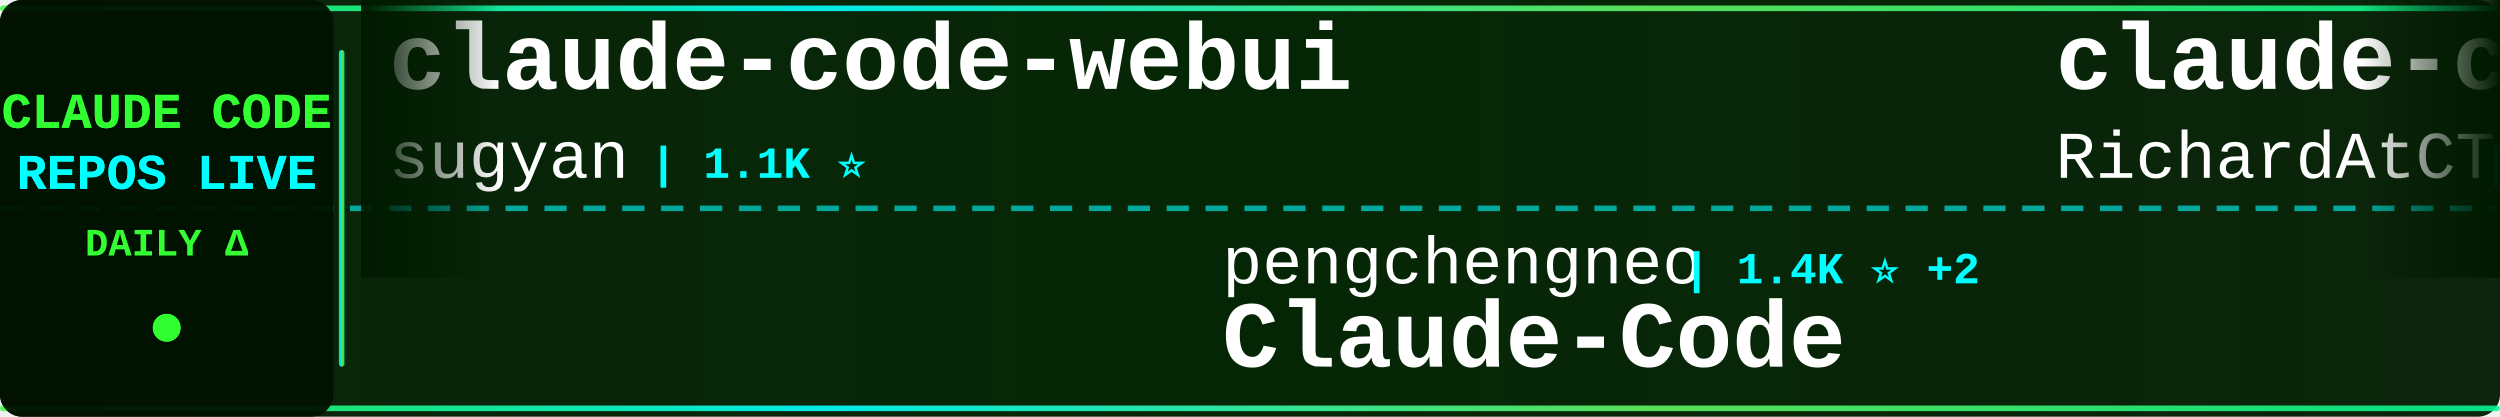
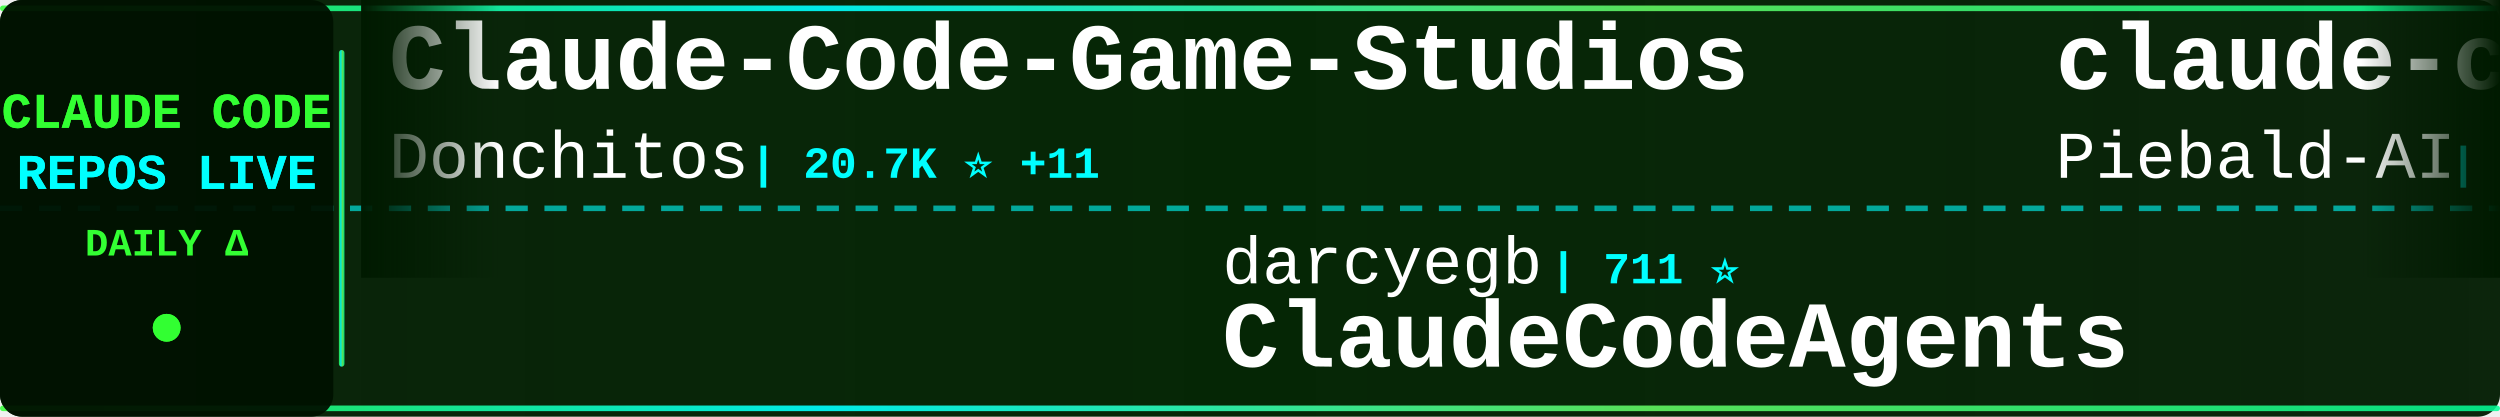
<svg xmlns="http://www.w3.org/2000/svg" width="900" height="150">
  <defs>
    <linearGradient id="tickerBg" x1="0%" y1="0%" x2="100%" y2="0%">
      <stop offset="0%" style="stop-color:#001a00;stop-opacity:0.95" />
      <stop offset="50%" style="stop-color:#002200;stop-opacity:0.98" />
      <stop offset="100%" style="stop-color:#001a00;stop-opacity:0.95" />
    </linearGradient>
    <linearGradient id="borderGrad" x1="0%" y1="0%" x2="100%" y2="0%">
      <stop offset="0%" style="stop-color:#33ff33;stop-opacity:0.85">
        <animate attributeName="stop-opacity" values="0.85;1;0.85" dur="2s" repeatCount="indefinite" />
      </stop>
      <stop offset="33%" style="stop-color:#00ffff;stop-opacity:0.9">
        <animate attributeName="stop-opacity" values="0.9;1;0.9" dur="2.2s" repeatCount="indefinite" />
      </stop>
      <stop offset="66%" style="stop-color:#66ff66;stop-opacity:0.85">
        <animate attributeName="stop-opacity" values="0.85;1;0.85" dur="1.8s" repeatCount="indefinite" />
      </stop>
      <stop offset="100%" style="stop-color:#00ff99;stop-opacity:0.85">
        <animate attributeName="stop-opacity" values="0.85;1;0.85" dur="2s" repeatCount="indefinite" />
      </stop>
    </linearGradient>
    <filter id="textGlow">
      <feGaussianBlur stdDeviation="0.1" result="coloredBlur" />
      <feMerge>
        <feMergeNode in="coloredBlur" />
        <feMergeNode in="SourceGraphic" />
      </feMerge>
    </filter>
    <filter id="metricGlow">
      <feGaussianBlur stdDeviation="0.2" result="coloredBlur" />
      <feMerge>
        <feMergeNode in="coloredBlur" />
        <feMergeNode in="SourceGraphic" />
      </feMerge>
    </filter>
    <linearGradient id="leftFade" x1="0%" y1="0%" x2="100%" y2="0%">
      <stop offset="0%" style="stop-color:#001a00;stop-opacity:1" />
      <stop offset="100%" style="stop-color:#001a00;stop-opacity:0" />
    </linearGradient>
    <linearGradient id="rightFade" x1="0%" y1="0%" x2="100%" y2="0%">
      <stop offset="0%" style="stop-color:#001a00;stop-opacity:0" />
      <stop offset="100%" style="stop-color:#001a00;stop-opacity:1" />
    </linearGradient>
  </defs>
  <rect width="900" height="150" fill="url(#tickerBg)" rx="8" />
  <rect x="0" y="2" width="900" height="2" fill="url(#borderGrad)" rx="1" />
  <rect x="0" y="146" width="900" height="2" fill="url(#borderGrad)" rx="1" />
  <line x1="0" y1="75" x2="900" y2="75" stroke="#00ffff" stroke-width="2" stroke-dasharray="8 6" opacity="0.6" />
  <rect x="0" y="0" width="120" height="150" fill="#001100" opacity="0.95" rx="8" />
  <text x="60" y="46" font-family="'Courier New', monospace" font-size="18" font-weight="bold" fill="#33ff33" text-anchor="middle" filter="url(#textGlow)">
    CLAUDE CODE
  </text>
  <text x="60" y="68" font-family="'Courier New', monospace" font-size="18" font-weight="bold" fill="#00ffff" text-anchor="middle" filter="url(#textGlow)">
    REPOS LIVE
  </text>
  <text x="60" y="92" font-family="'Courier New', monospace" font-size="14" font-weight="bold" fill="#33ff33" text-anchor="middle">
    DAILY Δ
  </text>
  <circle cx="60" cy="118" r="5" fill="#33ff33" filter="url(#metricGlow)">
    <animate attributeName="r" values="4;6;4" dur="1.5s" repeatCount="indefinite" />
    <animate attributeName="opacity" values="0.6;1;0.6" dur="1.5s" repeatCount="indefinite" />
  </circle>
  <rect x="122" y="18" width="2" height="114" fill="url(#borderGrad)" rx="1" />
  <clipPath id="tickerClip">
    <rect x="130" y="0" width="770" height="150" />
  </clipPath>
  <g clip-path="url(#tickerClip)">
    <g id="tickerItems">
      <animateTransform attributeName="transform" attributeType="XML" type="translate" from="0 0" to="-3000 0" dur="54s" repeatCount="indefinite" />
      <g transform="translate(0, 0)">
-         <text x="140" y="32" font-family="'Courier New', monospace" font-size="34" font-weight="bold" fill="#ffffff">claude-code-webui</text>
-         <text x="140" y="64" font-family="'Courier New', monospace" font-size="24" font-weight="normal" fill="#ffffff" opacity="1.0">sugyan</text>
-         <text x="234" y="64" font-family="'Courier New', monospace" font-size="16" font-weight="bold" fill="#00ffff"> | 1.1K ⭐</text>
+         <text x="140" y="32" font-family="'Courier New', monospace" font-size="34" font-weight="bold" fill="#ffffff">Claude-Code-Game-Studios</text>
+         <text x="140" y="64" font-family="'Courier New', monospace" font-size="24" font-weight="normal" fill="#ffffff" opacity="1.0">Donchitos</text>
+         <text x="270" y="64" font-family="'Courier New', monospace" font-size="16" font-weight="bold" fill="#00ffff"> | 20.7K ⭐ +11</text>
      </g>
      <g transform="translate(300, 0)">
-         <text x="140" y="102" font-family="'Courier New', monospace" font-size="24" font-weight="normal" fill="#ffffff" opacity="1.0">pengchengneo</text>
-         <text x="306" y="102" font-family="'Courier New', monospace" font-size="16" font-weight="bold" fill="#00ffff"> | 1.4K ⭐ +2</text>
-         <text x="140" y="132" font-family="'Courier New', monospace" font-size="34" font-weight="bold" fill="#ffffff">Claude-Code</text>
+         <text x="140" y="102" font-family="'Courier New', monospace" font-size="24" font-weight="normal" fill="#ffffff" opacity="1.0">darcyegb</text>
+         <text x="258" y="102" font-family="'Courier New', monospace" font-size="16" font-weight="bold" fill="#00ffff"> | 711 ⭐</text>
+         <text x="140" y="132" font-family="'Courier New', monospace" font-size="34" font-weight="bold" fill="#ffffff">ClaudeCodeAgents</text>
      </g>
      <g transform="translate(600, 0)">
-         <text x="140" y="32" font-family="'Courier New', monospace" font-size="34" font-weight="bold" fill="#ffffff">claude-code-telegram</text>
-         <text x="140" y="64" font-family="'Courier New', monospace" font-size="24" font-weight="normal" fill="#ffffff" opacity="1.0">RichardAtCT</text>
-         <text x="294" y="64" font-family="'Courier New', monospace" font-size="16" font-weight="bold" fill="#00ffff"> | 2.7K ⭐ +2</text>
+         <text x="140" y="32" font-family="'Courier New', monospace" font-size="34" font-weight="bold" fill="#ffffff">claude-code-system-promp...</text>
+         <text x="140" y="64" font-family="'Courier New', monospace" font-size="24" font-weight="normal" fill="#ffffff" opacity="1.0">Piebald-AI</text>
+         <text x="282" y="64" font-family="'Courier New', monospace" font-size="16" font-weight="bold" fill="#00ffff"> | 10.7K ⭐ +5</text>
      </g>
      <g transform="translate(900, 0)">
-         <text x="140" y="102" font-family="'Courier New', monospace" font-size="24" font-weight="normal" fill="#ffffff" opacity="1.0">Cranot</text>
-         <text x="234" y="102" font-family="'Courier New', monospace" font-size="16" font-weight="bold" fill="#00ffff"> | 2.8K ⭐</text>
-         <text x="140" y="132" font-family="'Courier New', monospace" font-size="34" font-weight="bold" fill="#ffffff">claude-code-guide</text>
+         <text x="140" y="102" font-family="'Courier New', monospace" font-size="24" font-weight="normal" fill="#ffffff" opacity="1.0">ykdojo</text>
+         <text x="234" y="102" font-family="'Courier New', monospace" font-size="16" font-weight="bold" fill="#00ffff"> | 8.6K ⭐ +4</text>
+         <text x="140" y="132" font-family="'Courier New', monospace" font-size="34" font-weight="bold" fill="#ffffff">claude-code-tips</text>
      </g>
      <g transform="translate(1200, 0)">
-         <text x="140" y="32" font-family="'Courier New', monospace" font-size="34" font-weight="bold" fill="#ffffff">claude-code-proxy</text>
-         <text x="140" y="64" font-family="'Courier New', monospace" font-size="24" font-weight="normal" fill="#ffffff" opacity="1.0">fuergaosi233</text>
-         <text x="306" y="64" font-family="'Courier New', monospace" font-size="16" font-weight="bold" fill="#00ffff"> | 2.6K ⭐ +1</text>
+         <text x="140" y="32" font-family="'Courier New', monospace" font-size="34" font-weight="bold" fill="#ffffff">claude-code-reverse</text>
+         <text x="140" y="64" font-family="'Courier New', monospace" font-size="24" font-weight="normal" fill="#ffffff" opacity="1.0">Yuyz0112</text>
+         <text x="258" y="64" font-family="'Courier New', monospace" font-size="16" font-weight="bold" fill="#00ffff"> | 2.4K ⭐</text>
      </g>
      <g transform="translate(1500, 0)">
-         <text x="140" y="102" font-family="'Courier New', monospace" font-size="24" font-weight="normal" fill="#ffffff" opacity="1.0">Pimzino</text>
-         <text x="246" y="102" font-family="'Courier New', monospace" font-size="16" font-weight="bold" fill="#00ffff"> | 3.8K ⭐ +2</text>
-         <text x="140" y="132" font-family="'Courier New', monospace" font-size="34" font-weight="bold" fill="#ffffff">claude-code-spec-workflo...</text>
+         <text x="140" y="102" font-family="'Courier New', monospace" font-size="24" font-weight="normal" fill="#ffffff" opacity="1.0">Chachamaru127</text>
+         <text x="318" y="102" font-family="'Courier New', monospace" font-size="16" font-weight="bold" fill="#00ffff"> | 2.5K ⭐ +12</text>
+         <text x="140" y="132" font-family="'Courier New', monospace" font-size="34" font-weight="bold" fill="#ffffff">claude-code-harness</text>
      </g>
      <g transform="translate(1800, 0)">
-         <text x="140" y="32" font-family="'Courier New', monospace" font-size="34" font-weight="bold" fill="#ffffff">nanoclaw</text>
-         <text x="140" y="64" font-family="'Courier New', monospace" font-size="24" font-weight="normal" fill="#ffffff" opacity="1.0">nanocoai</text>
-         <text x="258" y="64" font-family="'Courier New', monospace" font-size="16" font-weight="bold" fill="#00ffff"> | 29.6K ⭐ +5</text>
+         <text x="140" y="32" font-family="'Courier New', monospace" font-size="34" font-weight="bold" fill="#ffffff">claude-code</text>
+         <text x="140" y="64" font-family="'Courier New', monospace" font-size="24" font-weight="normal" fill="#ffffff" opacity="1.0">yasasbanukaofficial</text>
+         <text x="390" y="64" font-family="'Courier New', monospace" font-size="16" font-weight="bold" fill="#00ffff"> | 3.4K ⭐ +2</text>
      </g>
      <g transform="translate(2100, 0)">
-         <text x="140" y="102" font-family="'Courier New', monospace" font-size="24" font-weight="normal" fill="#ffffff" opacity="1.0">OneRedOak</text>
-         <text x="270" y="102" font-family="'Courier New', monospace" font-size="16" font-weight="bold" fill="#00ffff"> | 3.8K ⭐ +1</text>
-         <text x="140" y="132" font-family="'Courier New', monospace" font-size="34" font-weight="bold" fill="#ffffff">claude-code-workflows</text>
+         <text x="140" y="102" font-family="'Courier New', monospace" font-size="24" font-weight="normal" fill="#ffffff" opacity="1.0">oboard</text>
+         <text x="234" y="102" font-family="'Courier New', monospace" font-size="16" font-weight="bold" fill="#00ffff"> | 3.2K ⭐ +2</text>
+         <text x="140" y="132" font-family="'Courier New', monospace" font-size="34" font-weight="bold" fill="#ffffff">claude-code-rev</text>
      </g>
      <g transform="translate(2400, 0)">
-         <text x="140" y="32" font-family="'Courier New', monospace" font-size="34" font-weight="bold" fill="#ffffff">antigravity-awesome-skil...</text>
-         <text x="140" y="64" font-family="'Courier New', monospace" font-size="24" font-weight="normal" fill="#ffffff" opacity="1.0">sickn33</text>
-         <text x="246" y="64" font-family="'Courier New', monospace" font-size="16" font-weight="bold" fill="#00ffff"> | 39.5K ⭐ +18</text>
+         <text x="140" y="32" font-family="'Courier New', monospace" font-size="34" font-weight="bold" fill="#ffffff">claude_codex_bridge</text>
+         <text x="140" y="64" font-family="'Courier New', monospace" font-size="24" font-weight="normal" fill="#ffffff" opacity="1.0">SeemSeam</text>
+         <text x="258" y="64" font-family="'Courier New', monospace" font-size="16" font-weight="bold" fill="#00ffff"> | 2.9K ⭐ +1</text>
      </g>
      <g transform="translate(2700, 0)">
-         <text x="140" y="102" font-family="'Courier New', monospace" font-size="24" font-weight="normal" fill="#ffffff" opacity="1.0">anthropics</text>
-         <text x="282" y="102" font-family="'Courier New', monospace" font-size="16" font-weight="bold" fill="#00ffff"> | 7.8K ⭐ +4</text>
-         <text x="140" y="132" font-family="'Courier New', monospace" font-size="34" font-weight="bold" fill="#ffffff">claude-code-action</text>
+         <text x="140" y="102" font-family="'Courier New', monospace" font-size="24" font-weight="normal" fill="#ffffff" opacity="1.0">multica-ai</text>
+         <text x="282" y="102" font-family="'Courier New', monospace" font-size="16" font-weight="bold" fill="#00ffff"> | 165.8K ⭐ +237</text>
+         <text x="140" y="132" font-family="'Courier New', monospace" font-size="34" font-weight="bold" fill="#ffffff">andrej-karpathy-skills</text>
      </g>
      <g transform="translate(3000, 0)">
-         <text x="140" y="32" font-family="'Courier New', monospace" font-size="34" font-weight="bold" fill="#ffffff">claude-code-webui</text>
-         <text x="140" y="64" font-family="'Courier New', monospace" font-size="24" font-weight="normal" fill="#ffffff" opacity="1.0">sugyan</text>
-         <text x="234" y="64" font-family="'Courier New', monospace" font-size="16" font-weight="bold" fill="#00ffff"> | 1.1K ⭐</text>
+         <text x="140" y="32" font-family="'Courier New', monospace" font-size="34" font-weight="bold" fill="#ffffff">Claude-Code-Game-Studios</text>
+         <text x="140" y="64" font-family="'Courier New', monospace" font-size="24" font-weight="normal" fill="#ffffff" opacity="1.0">Donchitos</text>
+         <text x="270" y="64" font-family="'Courier New', monospace" font-size="16" font-weight="bold" fill="#00ffff"> | 20.7K ⭐ +11</text>
      </g>
      <g transform="translate(3300, 0)">
-         <text x="140" y="102" font-family="'Courier New', monospace" font-size="24" font-weight="normal" fill="#ffffff" opacity="1.0">pengchengneo</text>
-         <text x="306" y="102" font-family="'Courier New', monospace" font-size="16" font-weight="bold" fill="#00ffff"> | 1.4K ⭐ +2</text>
-         <text x="140" y="132" font-family="'Courier New', monospace" font-size="34" font-weight="bold" fill="#ffffff">Claude-Code</text>
+         <text x="140" y="102" font-family="'Courier New', monospace" font-size="24" font-weight="normal" fill="#ffffff" opacity="1.0">darcyegb</text>
+         <text x="258" y="102" font-family="'Courier New', monospace" font-size="16" font-weight="bold" fill="#00ffff"> | 711 ⭐</text>
+         <text x="140" y="132" font-family="'Courier New', monospace" font-size="34" font-weight="bold" fill="#ffffff">ClaudeCodeAgents</text>
      </g>
      <g transform="translate(3600, 0)">
-         <text x="140" y="32" font-family="'Courier New', monospace" font-size="34" font-weight="bold" fill="#ffffff">claude-code-telegram</text>
-         <text x="140" y="64" font-family="'Courier New', monospace" font-size="24" font-weight="normal" fill="#ffffff" opacity="1.0">RichardAtCT</text>
-         <text x="294" y="64" font-family="'Courier New', monospace" font-size="16" font-weight="bold" fill="#00ffff"> | 2.7K ⭐ +2</text>
+         <text x="140" y="32" font-family="'Courier New', monospace" font-size="34" font-weight="bold" fill="#ffffff">claude-code-system-promp...</text>
+         <text x="140" y="64" font-family="'Courier New', monospace" font-size="24" font-weight="normal" fill="#ffffff" opacity="1.0">Piebald-AI</text>
+         <text x="282" y="64" font-family="'Courier New', monospace" font-size="16" font-weight="bold" fill="#00ffff"> | 10.7K ⭐ +5</text>
      </g>
      <g transform="translate(3900, 0)">
-         <text x="140" y="102" font-family="'Courier New', monospace" font-size="24" font-weight="normal" fill="#ffffff" opacity="1.0">Cranot</text>
-         <text x="234" y="102" font-family="'Courier New', monospace" font-size="16" font-weight="bold" fill="#00ffff"> | 2.8K ⭐</text>
-         <text x="140" y="132" font-family="'Courier New', monospace" font-size="34" font-weight="bold" fill="#ffffff">claude-code-guide</text>
+         <text x="140" y="102" font-family="'Courier New', monospace" font-size="24" font-weight="normal" fill="#ffffff" opacity="1.0">ykdojo</text>
+         <text x="234" y="102" font-family="'Courier New', monospace" font-size="16" font-weight="bold" fill="#00ffff"> | 8.6K ⭐ +4</text>
+         <text x="140" y="132" font-family="'Courier New', monospace" font-size="34" font-weight="bold" fill="#ffffff">claude-code-tips</text>
      </g>
    </g>
  </g>
  <rect x="130" y="0" width="50" height="100" fill="url(#leftFade)" />
  <rect x="850" y="0" width="50" height="100" fill="url(#rightFade)" />
</svg>
